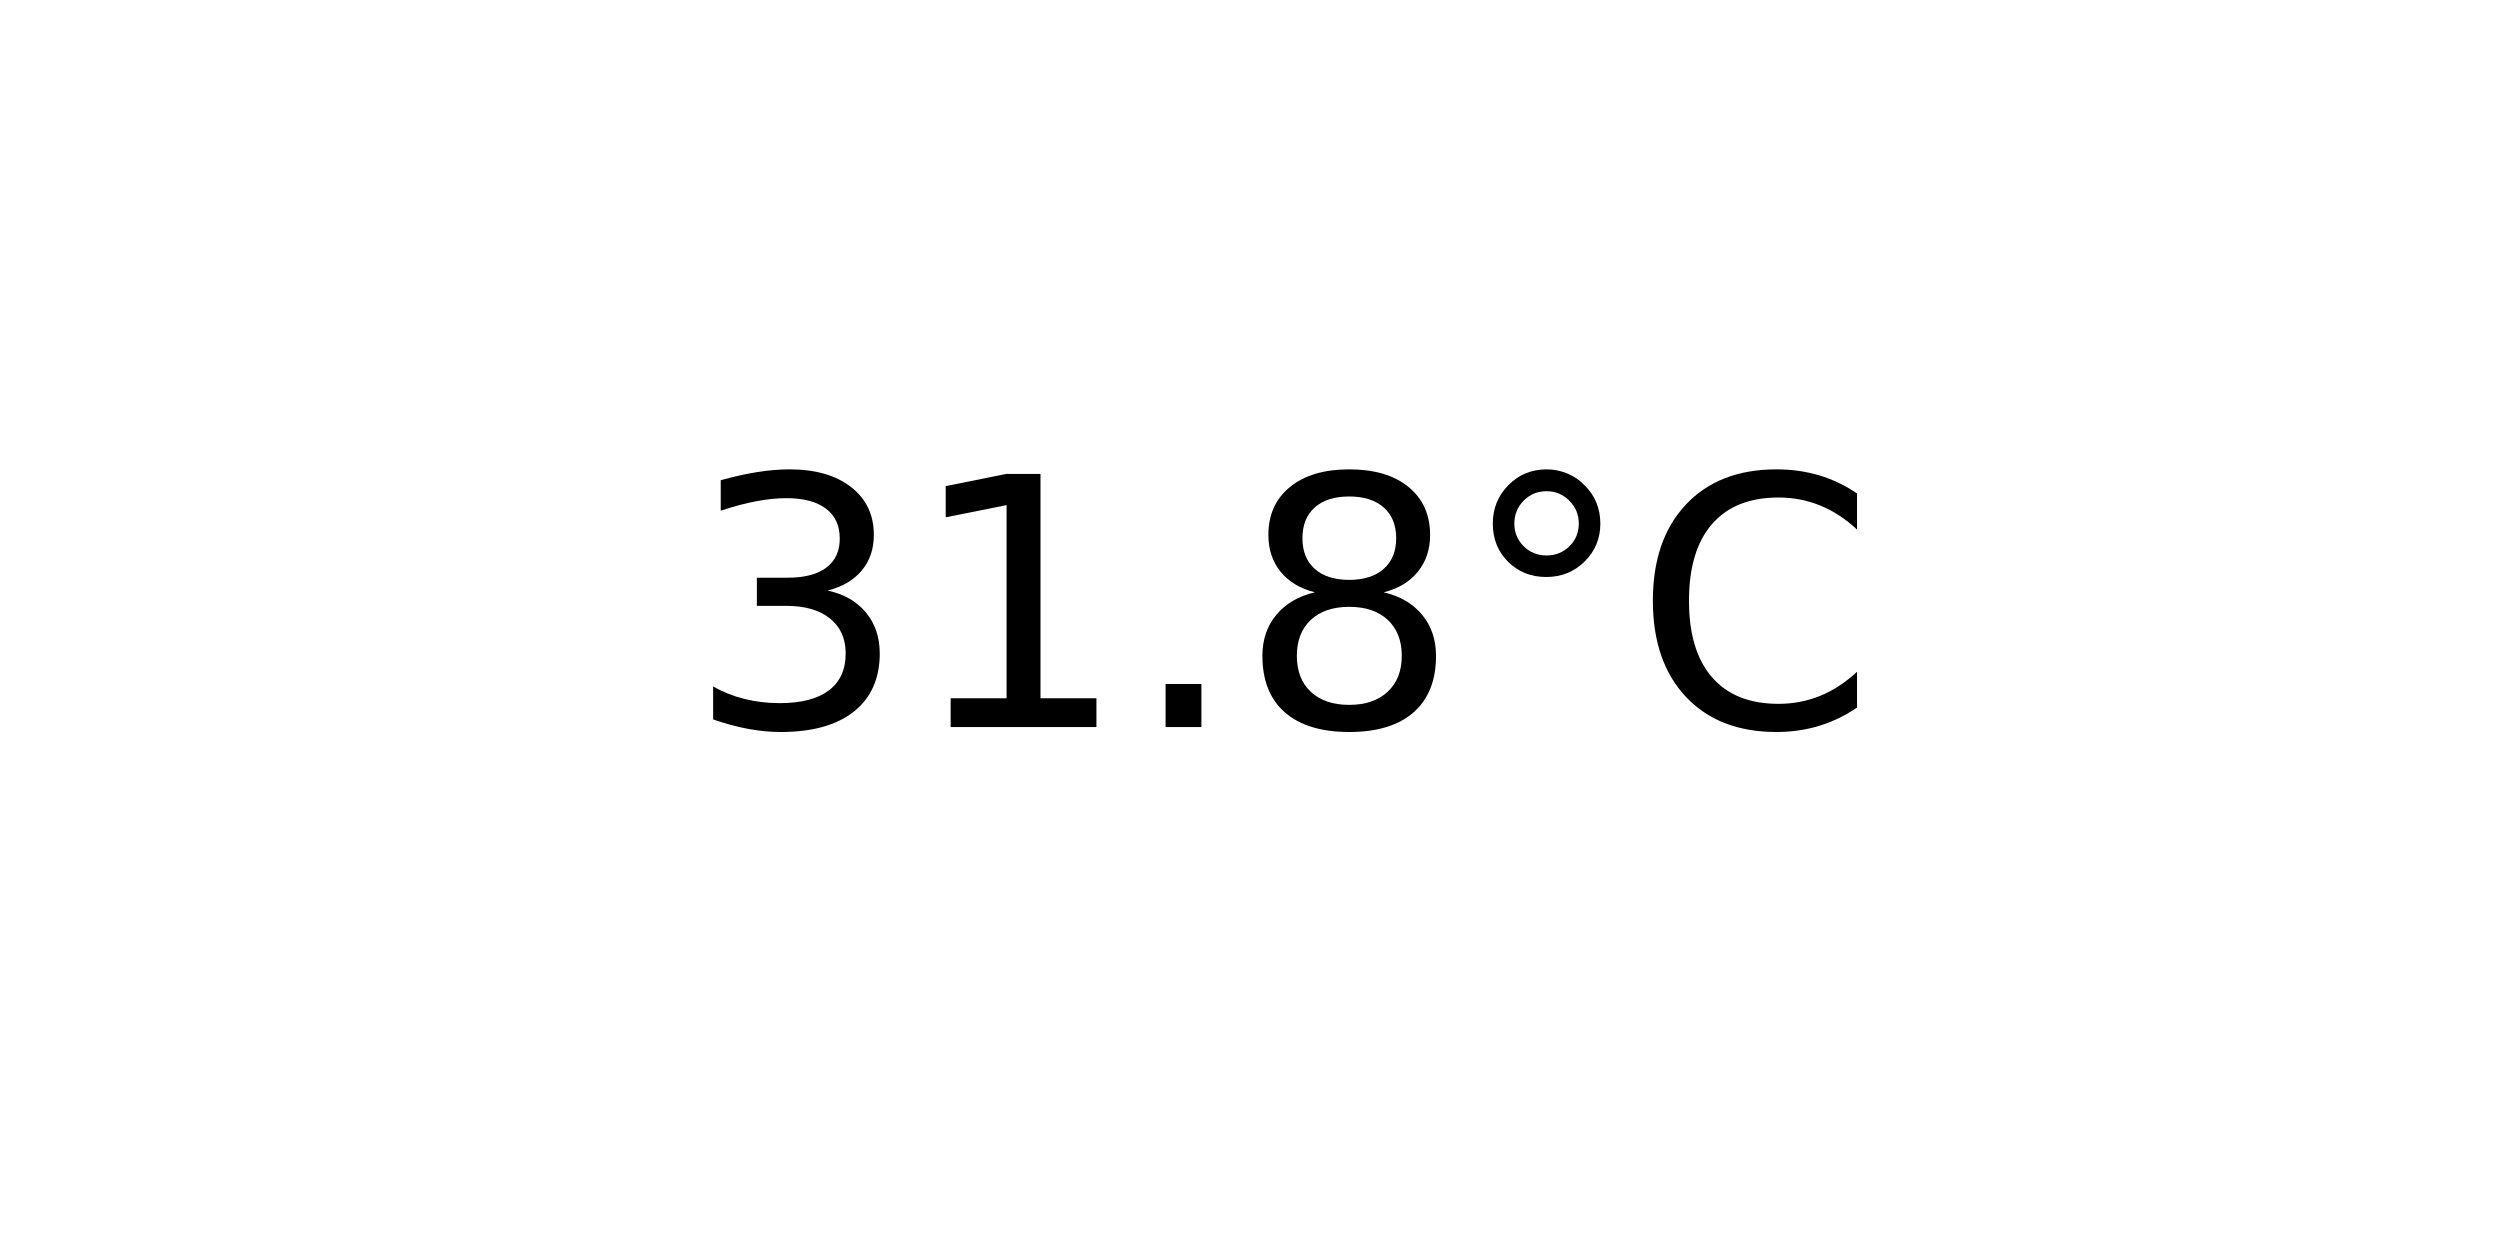
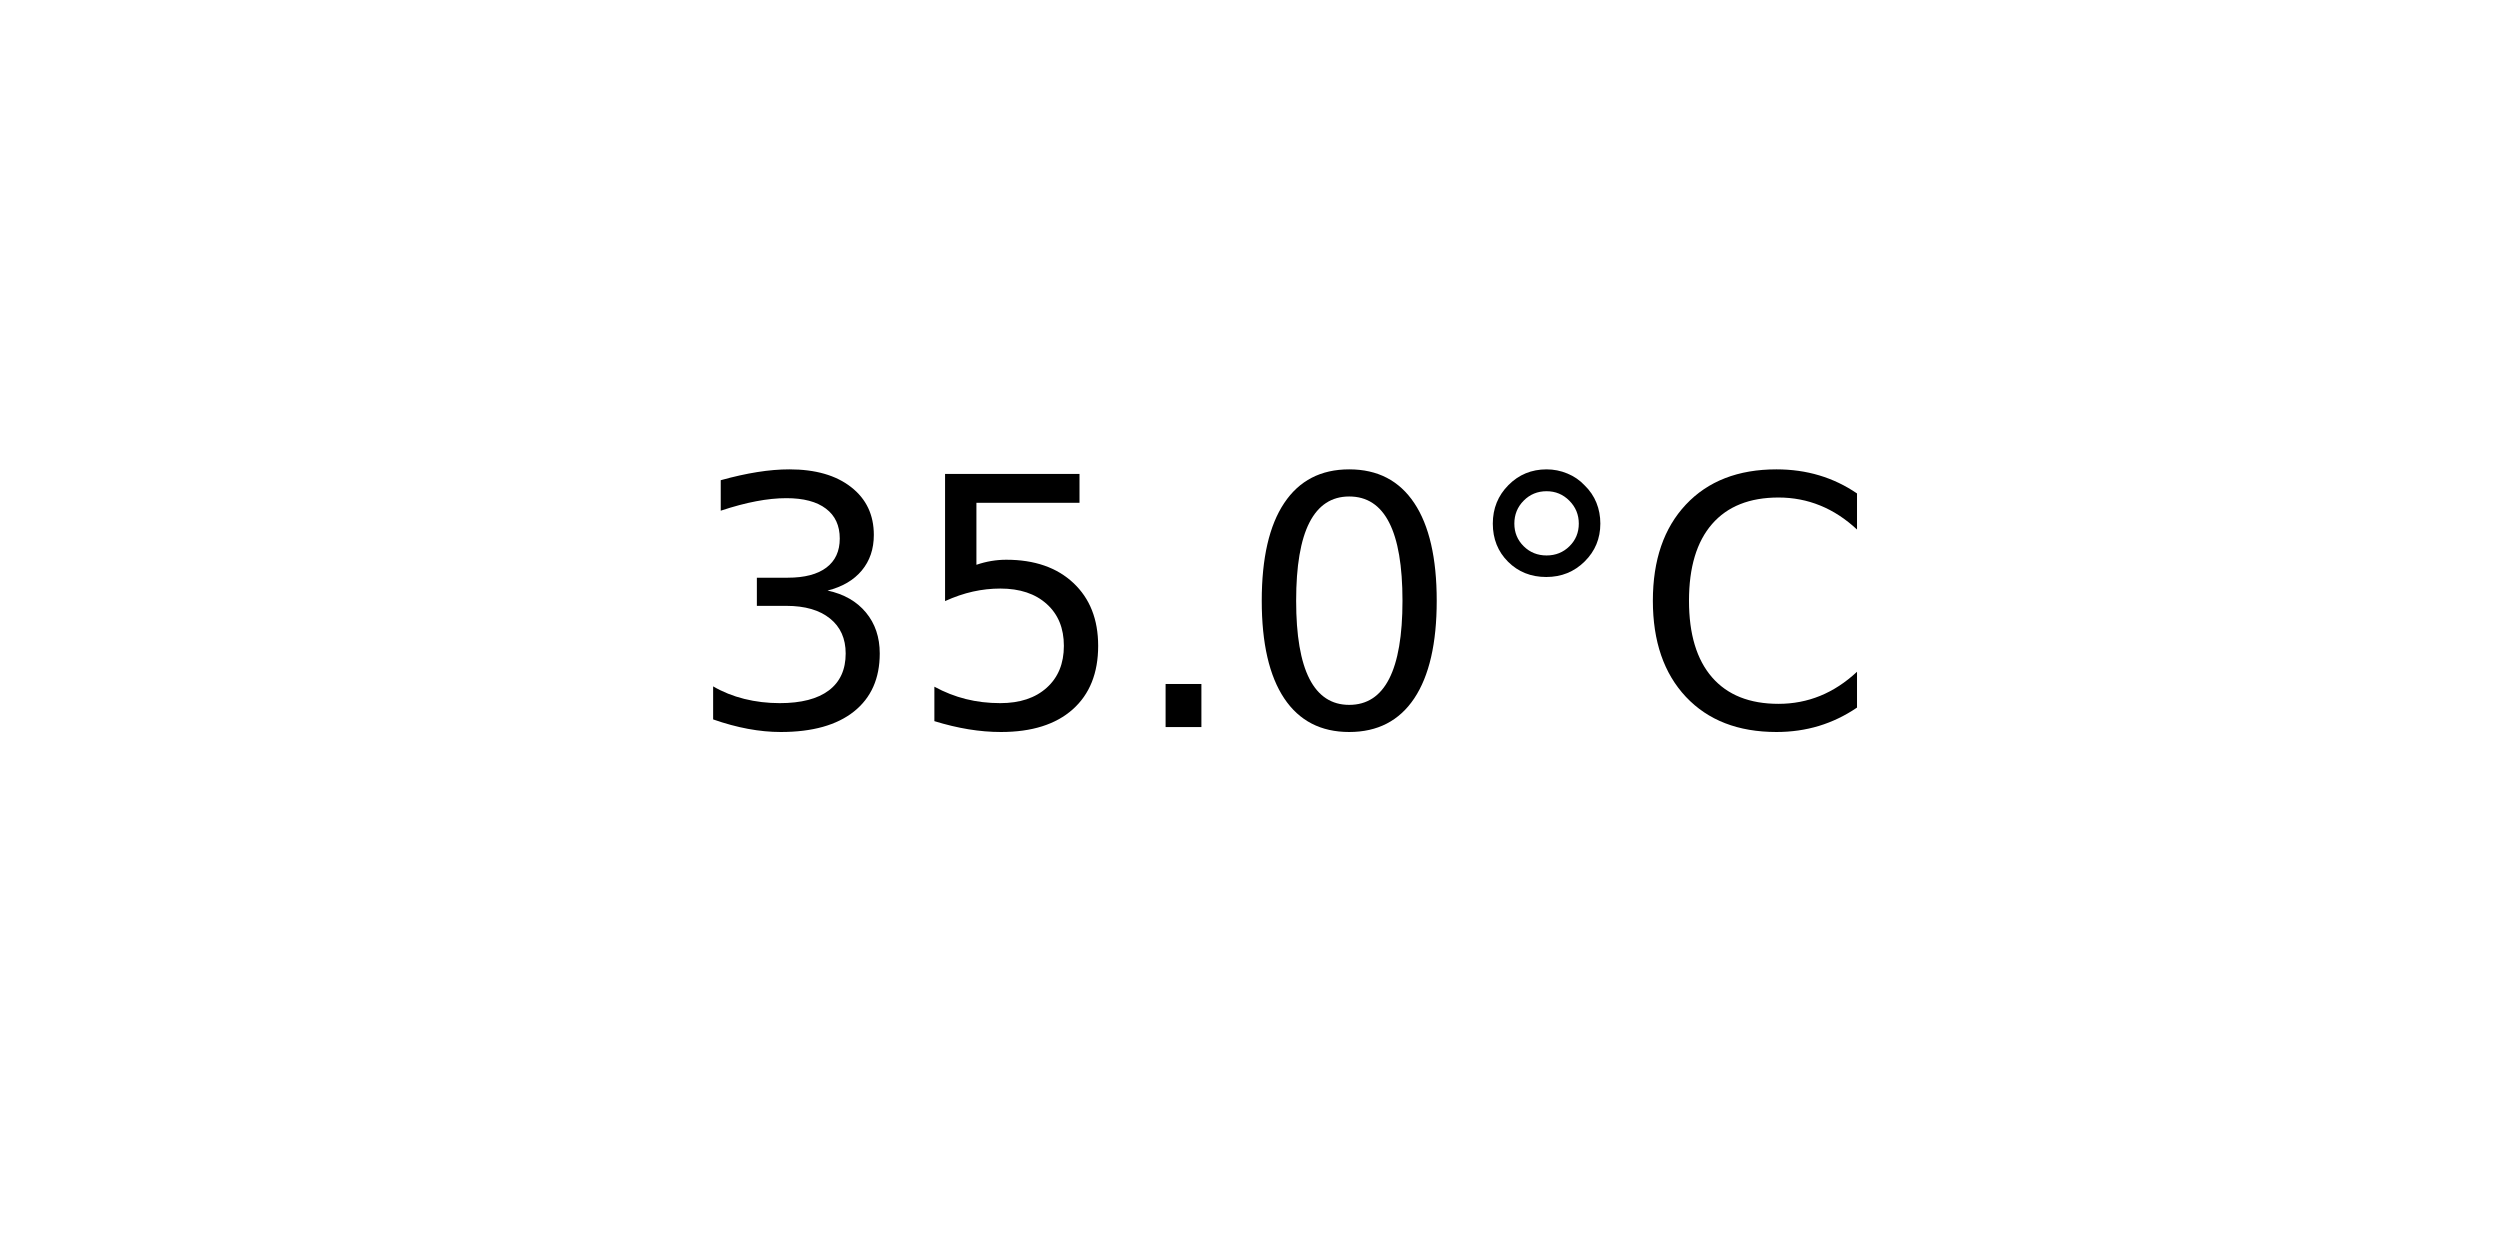
<svg xmlns="http://www.w3.org/2000/svg" xmlns:xlink="http://www.w3.org/1999/xlink" width="72pt" height="36pt" viewBox="0 0 72 36" version="1.1">
  <defs>
    <style type="text/css">*{stroke-linejoin: round; stroke-linecap: butt}</style>
  </defs>
  <g id="figure_1">
    <g id="axes_1">
      <g id="text_1">
        <g transform="translate(19.77578 20.93937) scale(0.1 -0.1)">
          <defs>
            <path id="DejaVuSans-33" d="M 2597 2516  Q 3050 2419 3304 2112  Q 3559 1806 3559 1356  Q 3559 666 3084 287  Q 2609 -91 1734 -91  Q 1441 -91 1130 -33  Q 819 25 488 141  L 488 750  Q 750 597 1062 519  Q 1375 441 1716 441  Q 2309 441 2620 675  Q 2931 909 2931 1356  Q 2931 1769 2642 2001  Q 2353 2234 1838 2234  L 1294 2234  L 1294 2753  L 1863 2753  Q 2328 2753 2575 2939  Q 2822 3125 2822 3475  Q 2822 3834 2567 4026  Q 2313 4219 1838 4219  Q 1578 4219 1281 4162  Q 984 4106 628 3988  L 628 4550  Q 988 4650 1302 4700  Q 1616 4750 1894 4750  Q 2613 4750 3031 4423  Q 3450 4097 3450 3541  Q 3450 3153 3228 2886  Q 3006 2619 2597 2516  z " transform="scale(0.015625)" />
-             <path id="DejaVuSans-31" d="M 794 531  L 1825 531  L 1825 4091  L 703 3866  L 703 4441  L 1819 4666  L 2450 4666  L 2450 531  L 3481 531  L 3481 0  L 794 0  L 794 531  z " transform="scale(0.015625)" />
+             <path id="DejaVuSans-35" d="M 691 4666  L 3169 4666  L 3169 4134  L 1269 4134  L 1269 2991  Q 1406 3038 1543 3061  Q 1681 3084 1819 3084  Q 2600 3084 3056 2656  Q 3513 2228 3513 1497  Q 3513 744 3044 326  Q 2575 -91 1722 -91  Q 1428 -91 1123 -41  Q 819 9 494 109  L 494 744  Q 775 591 1075 516  Q 1375 441 1709 441  Q 2250 441 2565 725  Q 2881 1009 2881 1497  Q 2881 1984 2565 2268  Q 2250 2553 1709 2553  Q 1456 2553 1204 2497  Q 953 2441 691 2322  L 691 4666  z " transform="scale(0.015625)" />
            <path id="DejaVuSans-2e" d="M 684 794  L 1344 794  L 1344 0  L 684 0  L 684 794  z " transform="scale(0.015625)" />
-             <path id="DejaVuSans-38" d="M 2034 2216  Q 1584 2216 1326 1975  Q 1069 1734 1069 1313  Q 1069 891 1326 650  Q 1584 409 2034 409  Q 2484 409 2743 651  Q 3003 894 3003 1313  Q 3003 1734 2745 1975  Q 2488 2216 2034 2216  z M 1403 2484  Q 997 2584 770 2862  Q 544 3141 544 3541  Q 544 4100 942 4425  Q 1341 4750 2034 4750  Q 2731 4750 3128 4425  Q 3525 4100 3525 3541  Q 3525 3141 3298 2862  Q 3072 2584 2669 2484  Q 3125 2378 3379 2068  Q 3634 1759 3634 1313  Q 3634 634 3220 271  Q 2806 -91 2034 -91  Q 1263 -91 848 271  Q 434 634 434 1313  Q 434 1759 690 2068  Q 947 2378 1403 2484  z M 1172 3481  Q 1172 3119 1398 2916  Q 1625 2713 2034 2713  Q 2441 2713 2670 2916  Q 2900 3119 2900 3481  Q 2900 3844 2670 4047  Q 2441 4250 2034 4250  Q 1625 4250 1398 4047  Q 1172 3844 1172 3481  z " transform="scale(0.015625)" />
+             <path id="DejaVuSans-30" d="M 2034 4250  Q 1547 4250 1301 3770  Q 1056 3291 1056 2328  Q 1056 1369 1301 889  Q 1547 409 2034 409  Q 2525 409 2770 889  Q 3016 1369 3016 2328  Q 3016 3291 2770 3770  Q 2525 4250 2034 4250  z M 2034 4750  Q 2819 4750 3233 4129  Q 3647 3509 3647 2328  Q 3647 1150 3233 529  Q 2819 -91 2034 -91  Q 1250 -91 836 529  Q 422 1150 422 2328  Q 422 3509 836 4129  Q 1250 4750 2034 4750  z " transform="scale(0.015625)" />
            <path id="DejaVuSans-b0" d="M 1600 4347  Q 1350 4347 1178 4173  Q 1006 4000 1006 3750  Q 1006 3503 1178 3333  Q 1350 3163 1600 3163  Q 1850 3163 2022 3333  Q 2194 3503 2194 3750  Q 2194 3997 2020 4172  Q 1847 4347 1600 4347  z M 1600 4750  Q 1800 4750 1984 4673  Q 2169 4597 2303 4453  Q 2447 4313 2519 4134  Q 2591 3956 2591 3750  Q 2591 3338 2302 3052  Q 2013 2766 1594 2766  Q 1172 2766 890 3047  Q 609 3328 609 3750  Q 609 4169 896 4459  Q 1184 4750 1600 4750  z " transform="scale(0.015625)" />
            <path id="DejaVuSans-43" d="M 4122 4306  L 4122 3641  Q 3803 3938 3442 4084  Q 3081 4231 2675 4231  Q 1875 4231 1450 3742  Q 1025 3253 1025 2328  Q 1025 1406 1450 917  Q 1875 428 2675 428  Q 3081 428 3442 575  Q 3803 722 4122 1019  L 4122 359  Q 3791 134 3420 21  Q 3050 -91 2638 -91  Q 1578 -91 968 557  Q 359 1206 359 2328  Q 359 3453 968 4101  Q 1578 4750 2638 4750  Q 3056 4750 3426 4639  Q 3797 4528 4122 4306  z " transform="scale(0.015625)" />
          </defs>
          <use xlink:href="#DejaVuSans-33" />
-           <use xlink:href="#DejaVuSans-31" x="63.623" />
+           <use xlink:href="#DejaVuSans-35" x="63.623" />
          <use xlink:href="#DejaVuSans-2e" x="127.246" />
-           <use xlink:href="#DejaVuSans-38" x="159.033" />
+           <use xlink:href="#DejaVuSans-30" x="159.033" />
          <use xlink:href="#DejaVuSans-b0" x="222.656" />
          <use xlink:href="#DejaVuSans-43" x="272.656" />
        </g>
      </g>
    </g>
  </g>
</svg>
